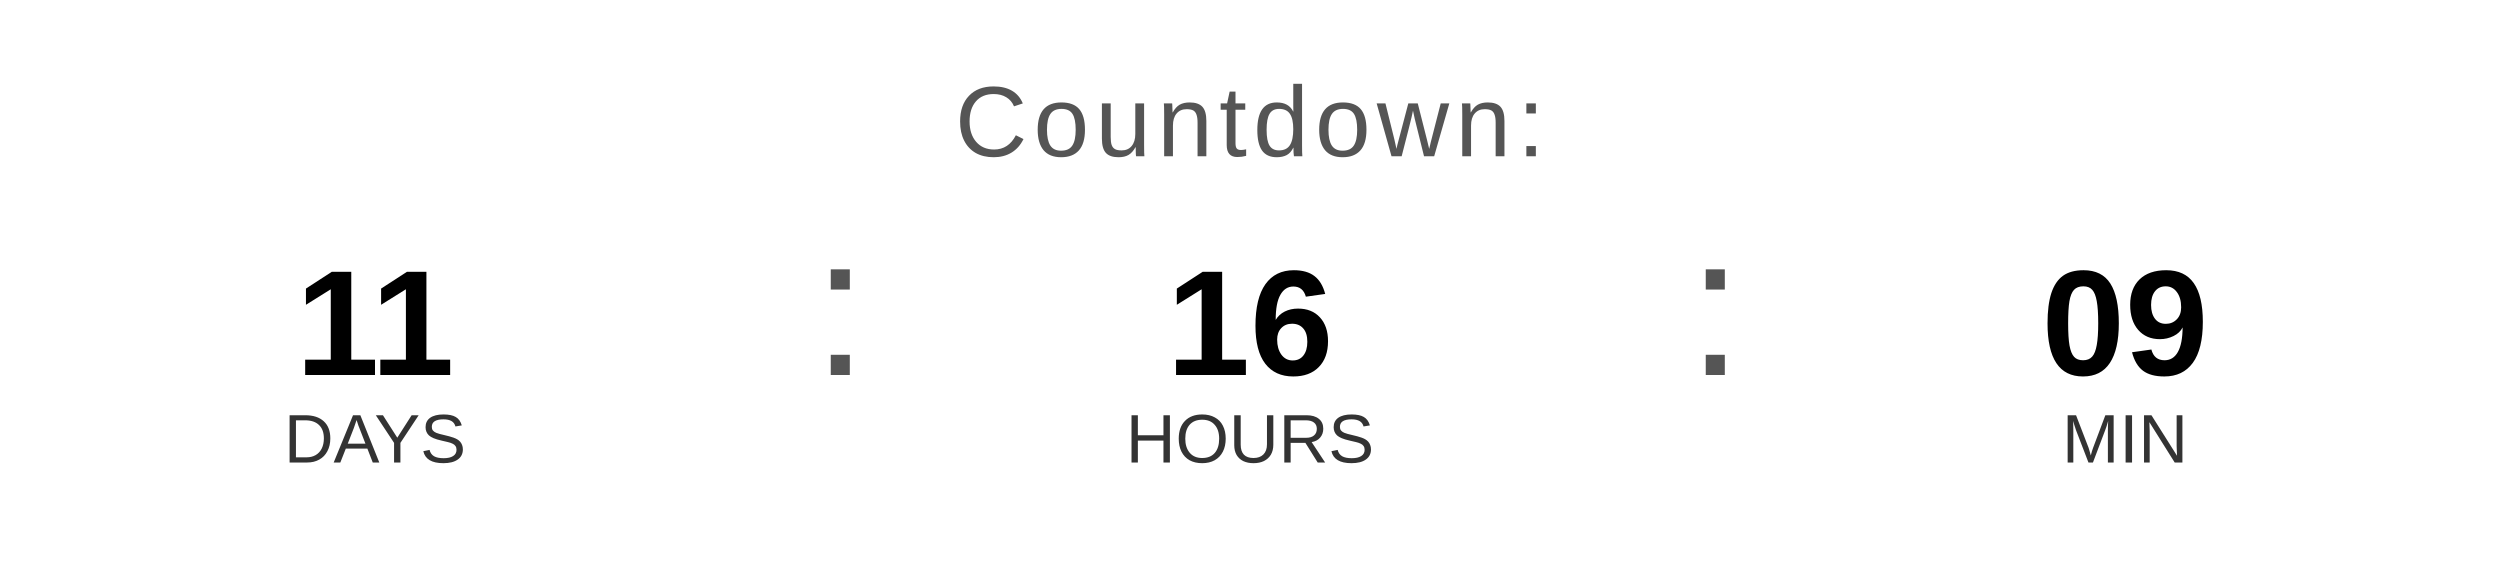
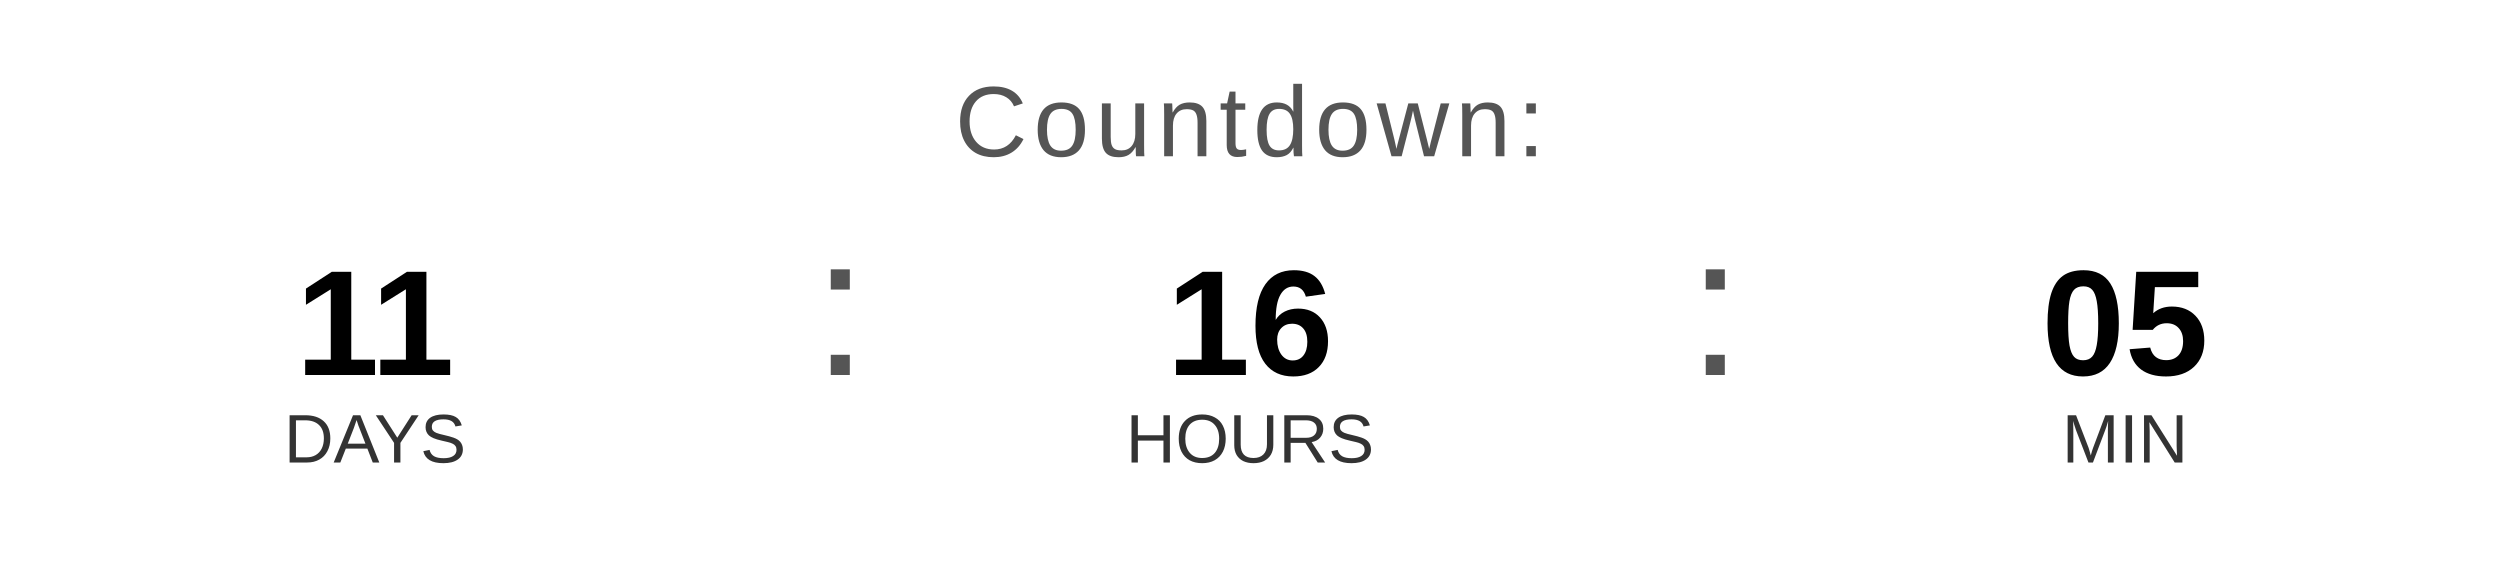
<svg xmlns="http://www.w3.org/2000/svg" width="400" height="90" viewBox="0 0 400 90">
  <text x="200" y="25" font-family="Arial, Helvetica, sans-serif" font-size="16" fill="#555555" text-anchor="middle" letter-spacing="1">
    Countdown:
  </text>
  <text x="60" y="60" font-family="Arial, Helvetica, sans-serif" font-size="24" font-weight="bold" fill="#000000" text-anchor="middle">11</text>
  <text x="60" y="74" font-family="Arial, Helvetica, sans-serif" font-size="11" fill="#333333" text-anchor="middle">DAYS</text>
  <text x="130" y="60" font-family="Arial, sans-serif" font-size="32" fill="#555555">:</text>
  <text x="200" y="60" font-family="Arial, Helvetica, sans-serif" font-size="24" font-weight="bold" fill="#000000" text-anchor="middle">16</text>
  <text x="200" y="74" font-family="Arial, Helvetica, sans-serif" font-size="11" fill="#333333" text-anchor="middle">HOURS</text>
  <text x="270" y="60" font-family="Arial, sans-serif" font-size="32" fill="#555555">:</text>
-   <text x="340" y="60" font-family="Arial, Helvetica, sans-serif" font-size="24" font-weight="bold" fill="#000000" text-anchor="middle">09</text>
+   <text x="340" y="60" font-family="Arial, Helvetica, sans-serif" font-size="24" font-weight="bold" fill="#000000" text-anchor="middle">05</text>
  <text x="340" y="74" font-family="Arial, Helvetica, sans-serif" font-size="11" fill="#333333" text-anchor="middle">MIN</text>
</svg>
